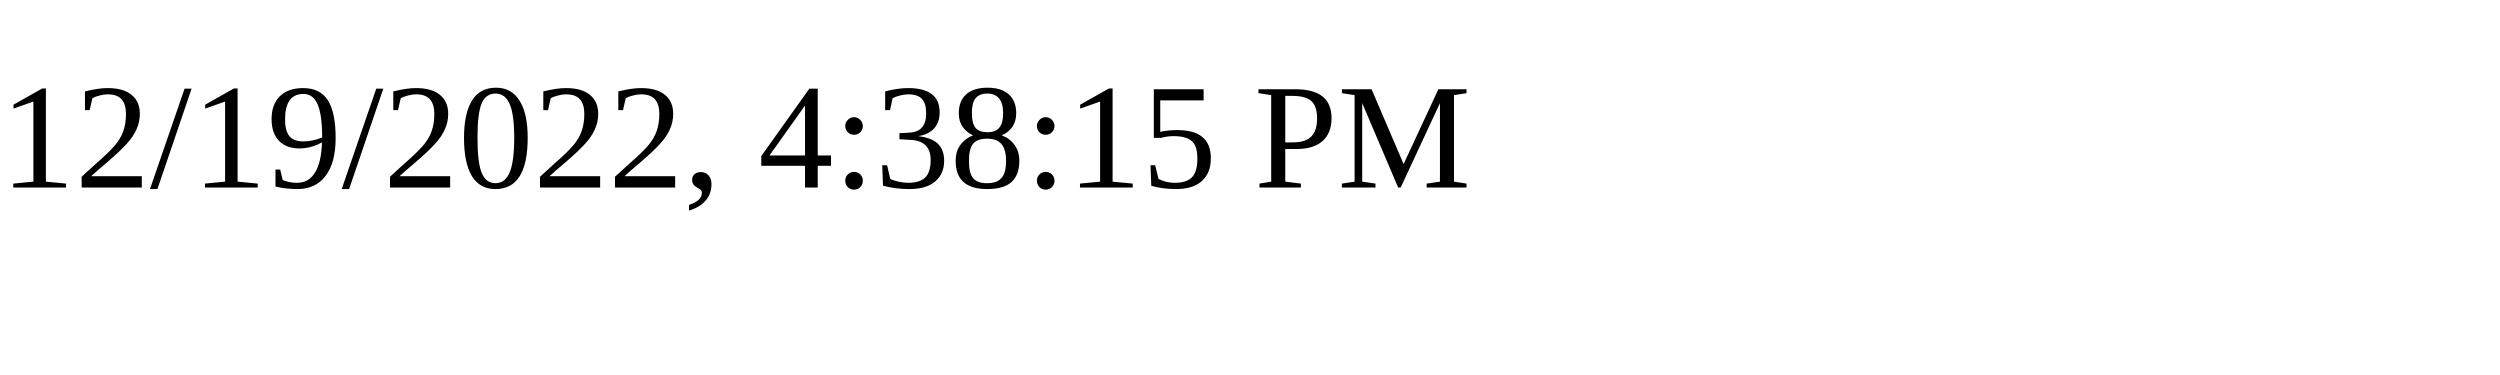
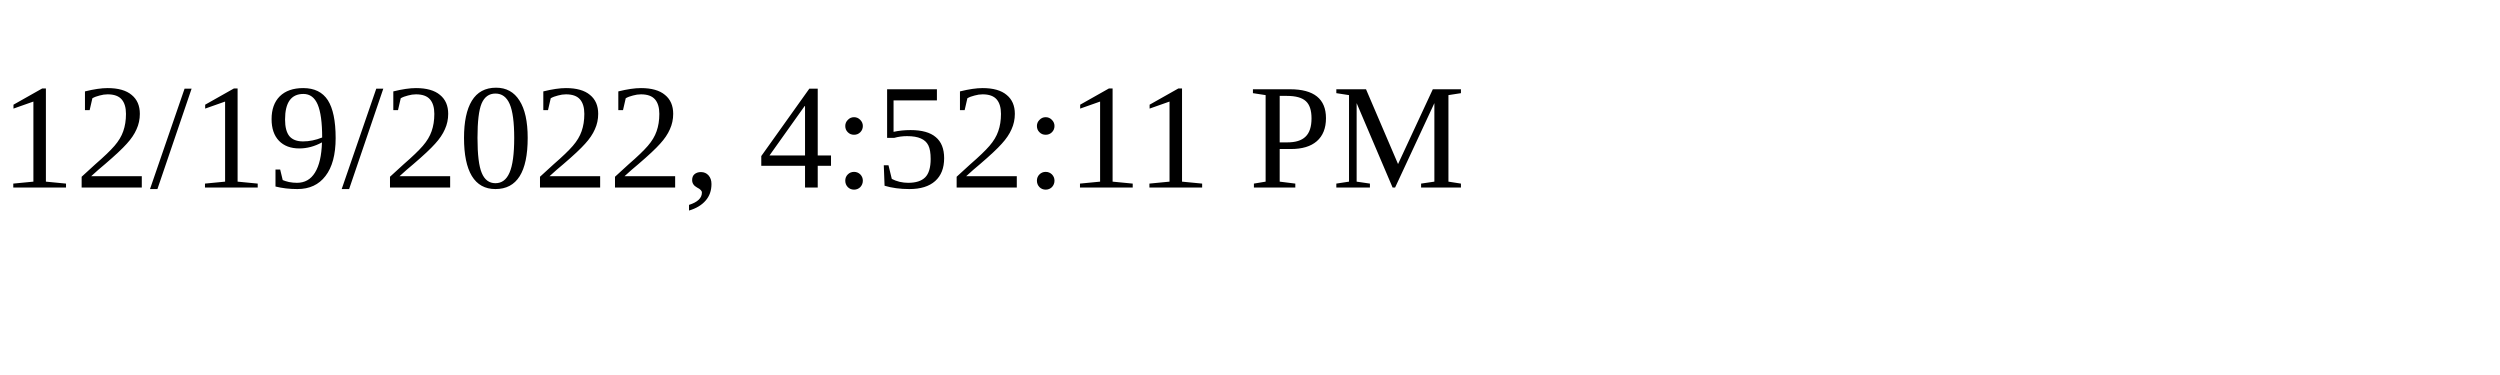
<svg xmlns="http://www.w3.org/2000/svg" height="30" width="200">
-   <text x="0" y="15">12/19/2022, 4:38:15 PM</text>
+   <text x="0" y="15">12/19/2022, 4:52:11 PM</text>
</svg>
